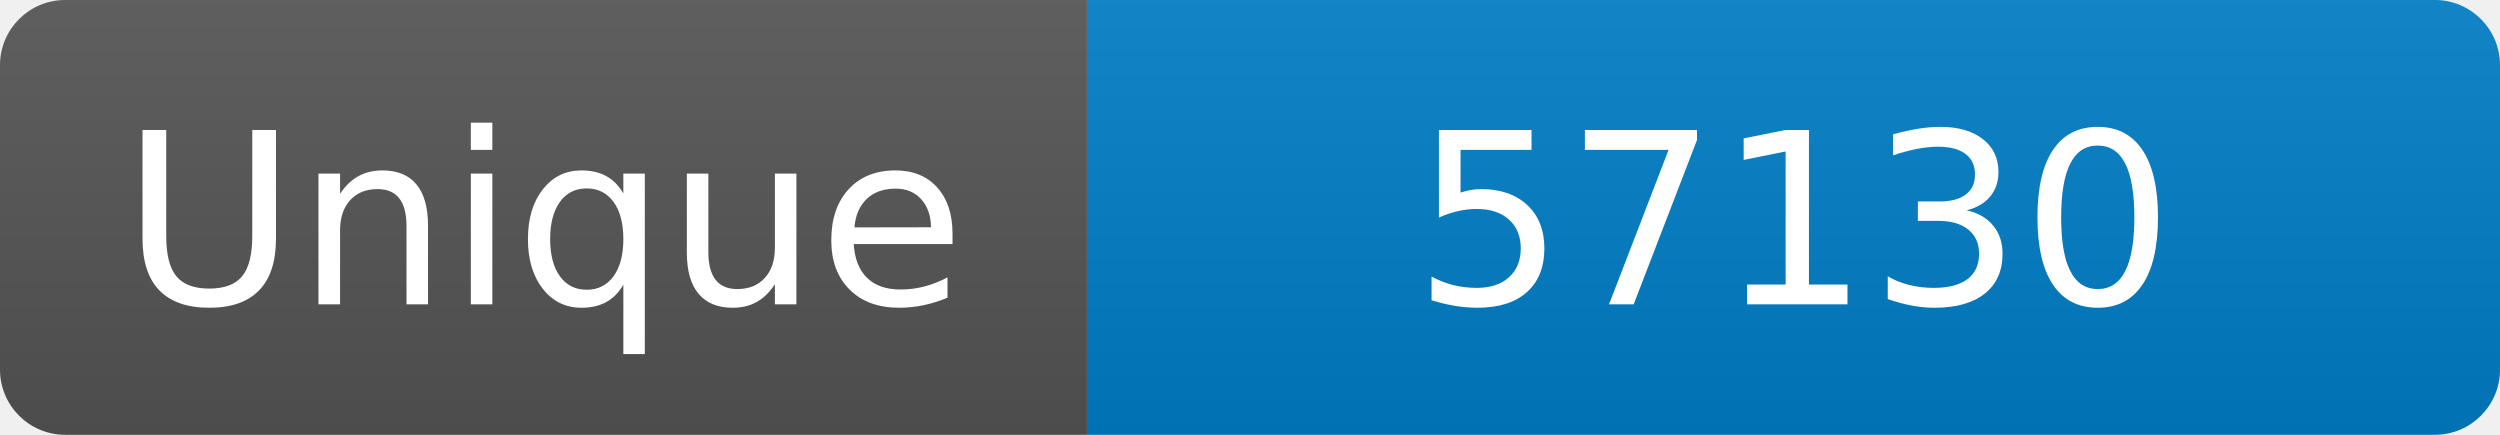
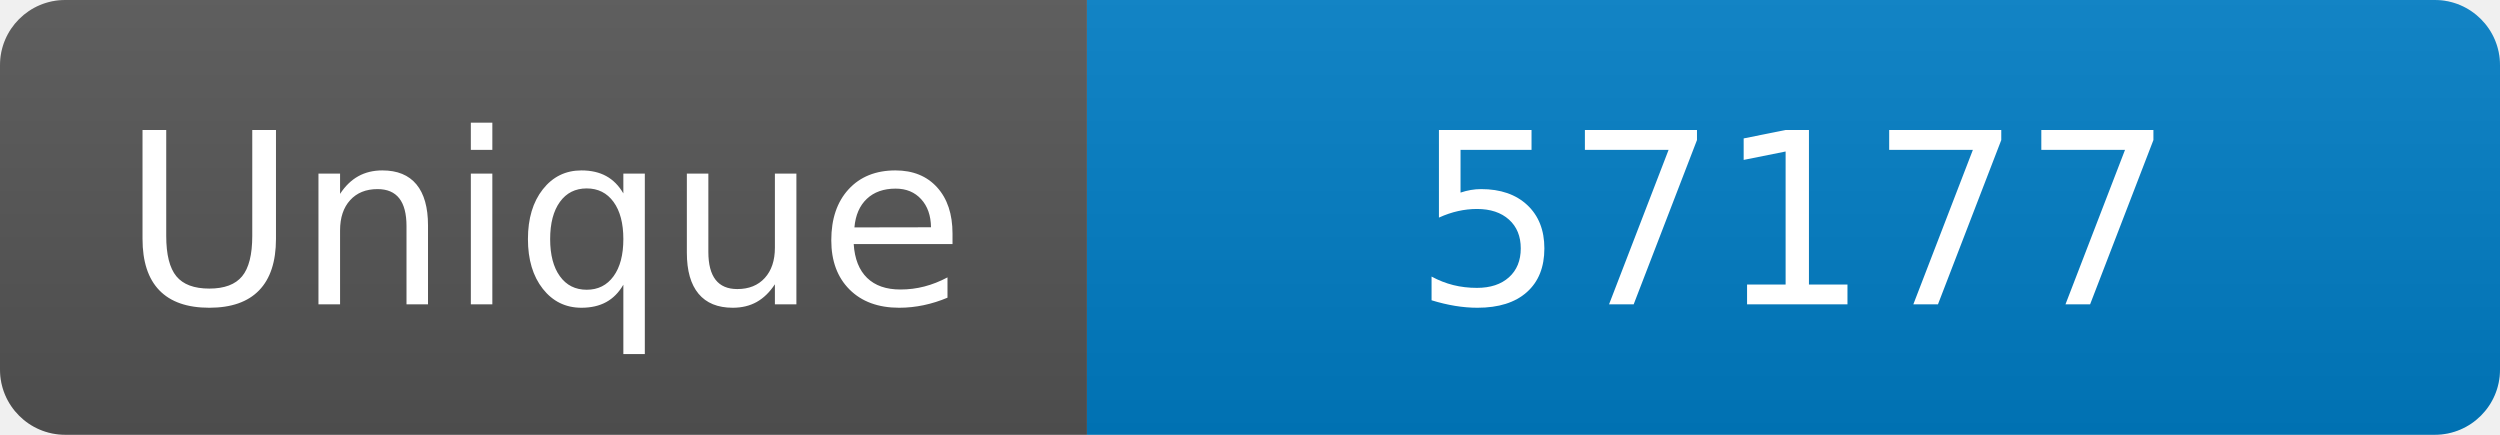
<svg xmlns="http://www.w3.org/2000/svg" width="115" height="20" role="img" aria-label="Maintained?: yes">
  <linearGradient id="s" x2="0" y2="100%">
    <stop offset="0" stop-color="#bbb" stop-opacity=".1" />
    <stop offset="1" stop-opacity=".1" />
  </linearGradient>
  <clipPath id="r">
    <rect width="115" height="20" rx="3" fill="#fff" />
  </clipPath>
  <g clip-path="url(#r)">
    <rect width="50" height="20" fill="#555" />
    <rect x="50" width="160" height="20" fill="#007ec6" />
    <rect width="115" height="20" fill="url(#s)" />
  </g>
  <g fill="#fff" text-anchor="middle" font-family="Verdana,Geneva,DejaVu Sans,sans-serif" font-size="110">
    <text x="250" y="140" transform="scale(.1)" fill="#fff">Unique</text>
-     <text x="825" y="140" transform="scale(.1)" fill="#fff">57130</text>
+     <text x="825" y="140" transform="scale(.1)" fill="#fff">57177</text>
  </g>
</svg>
